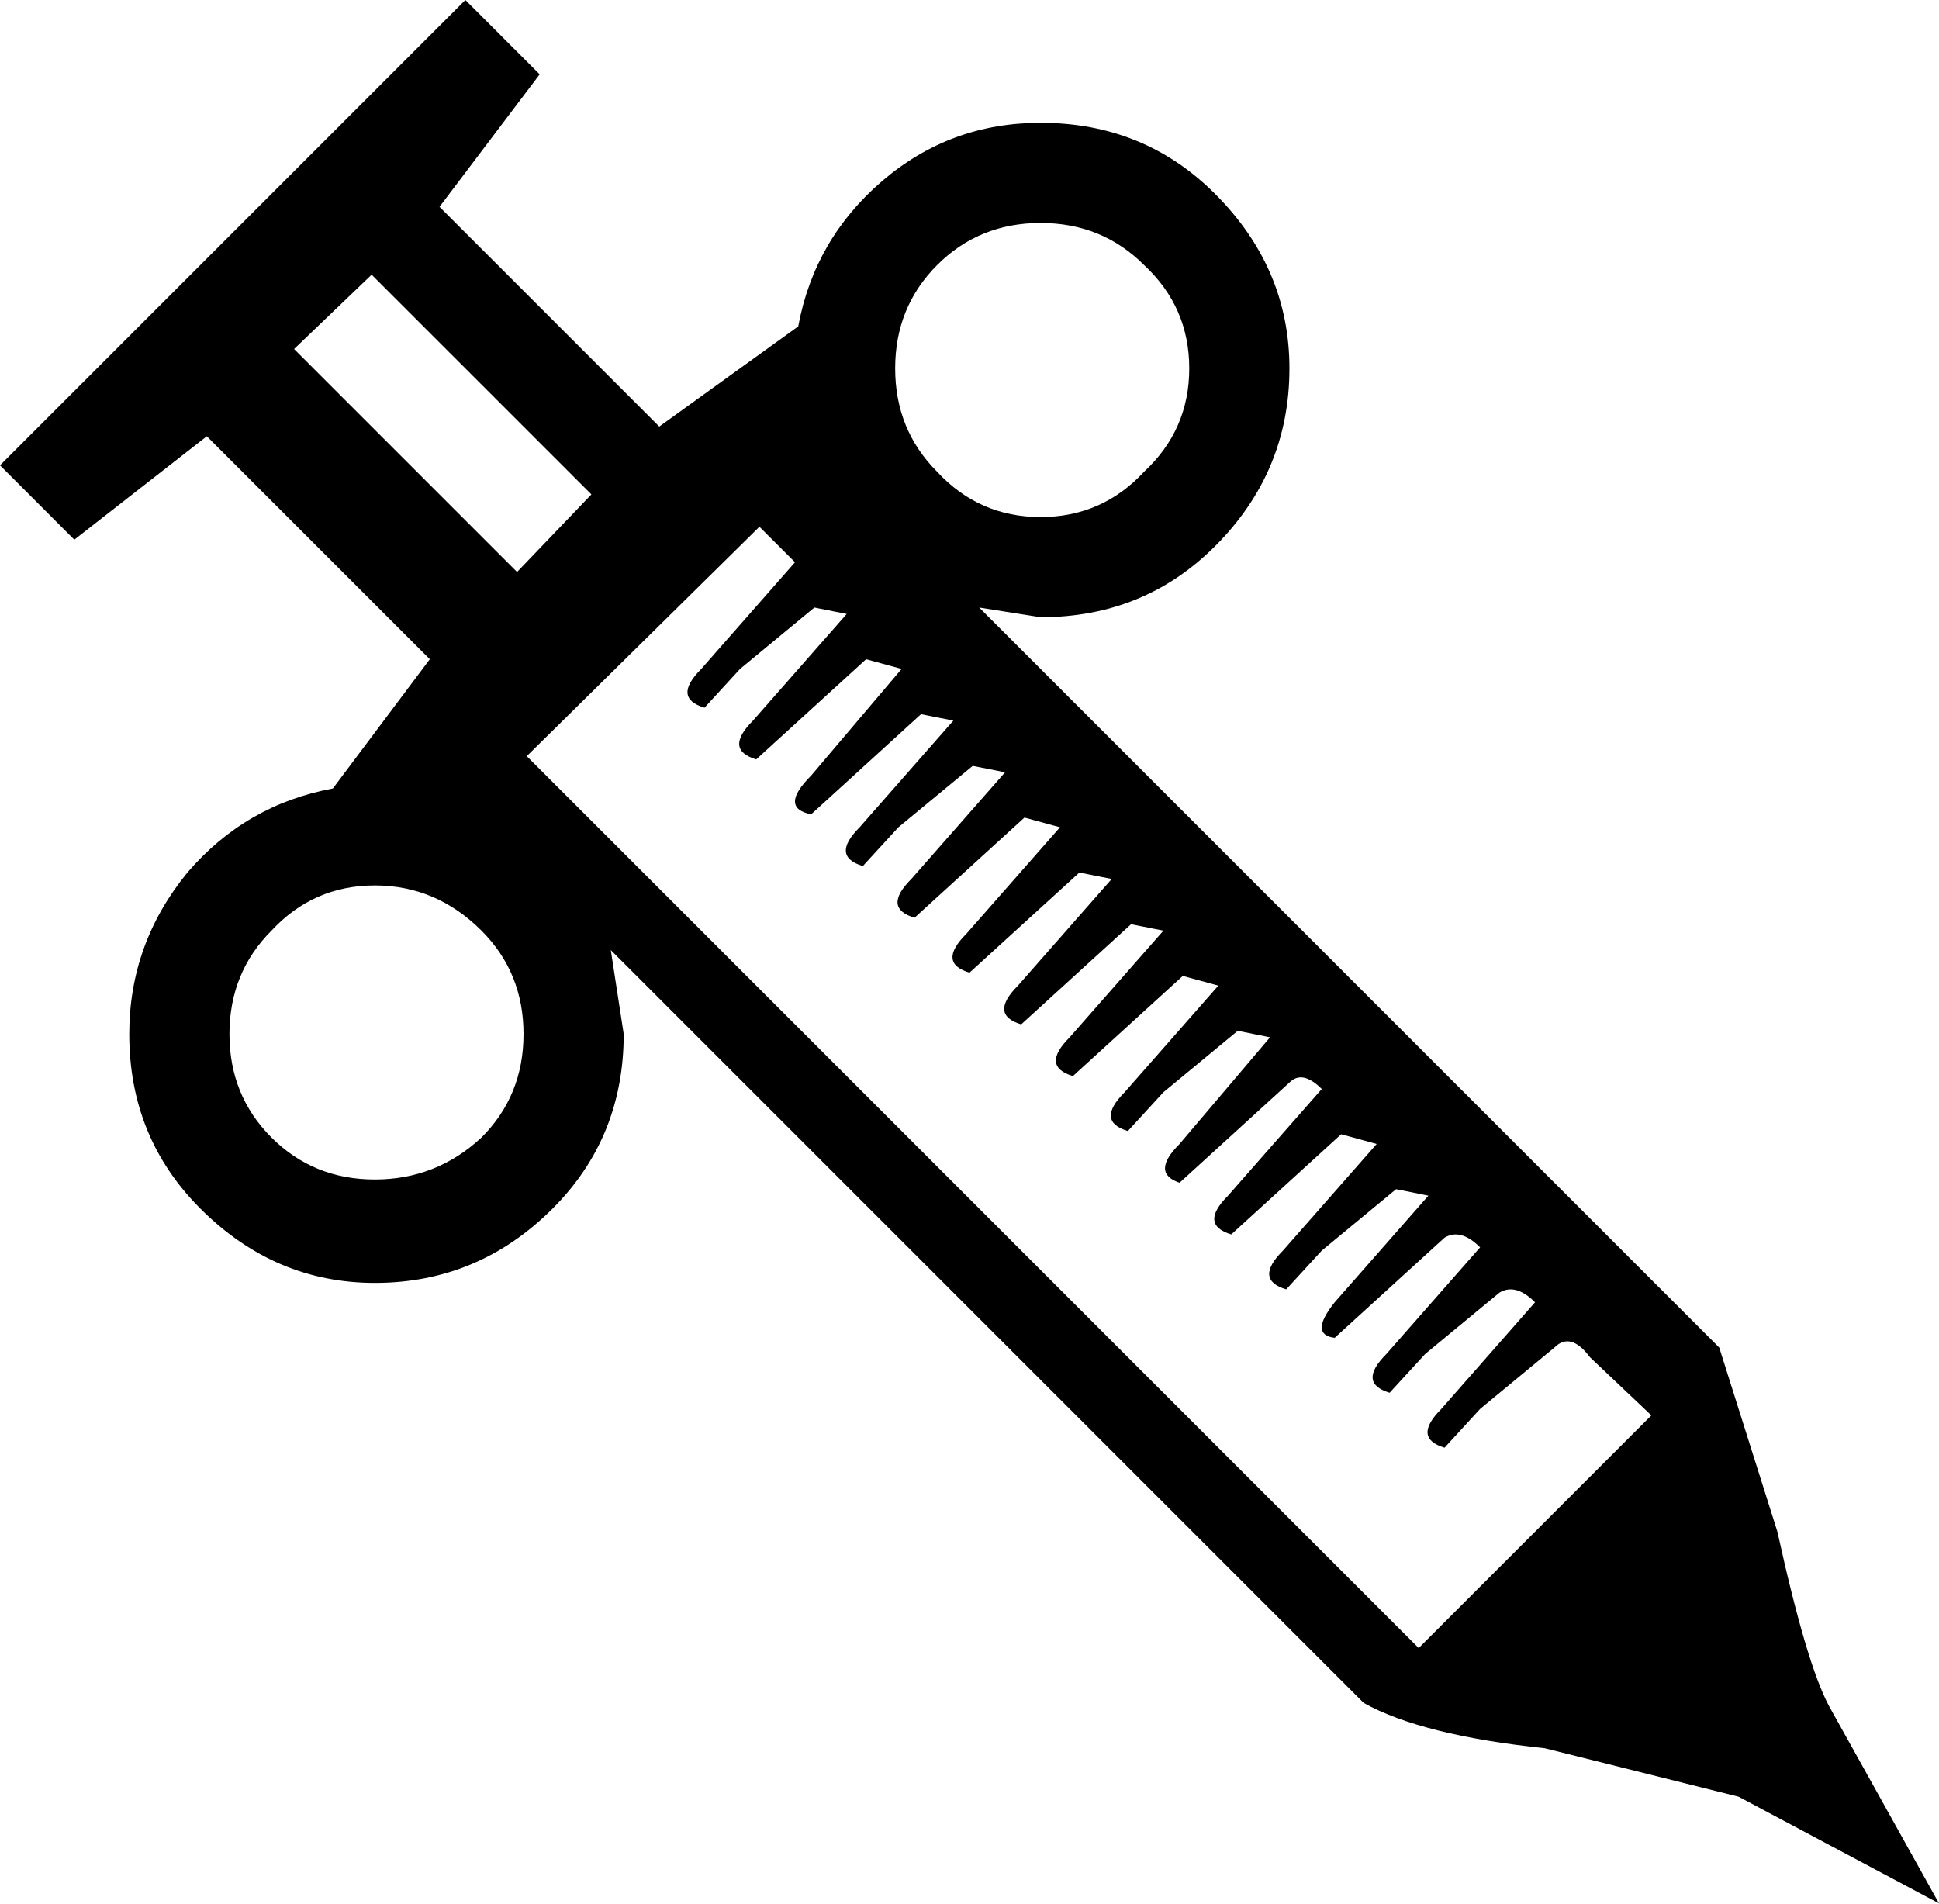
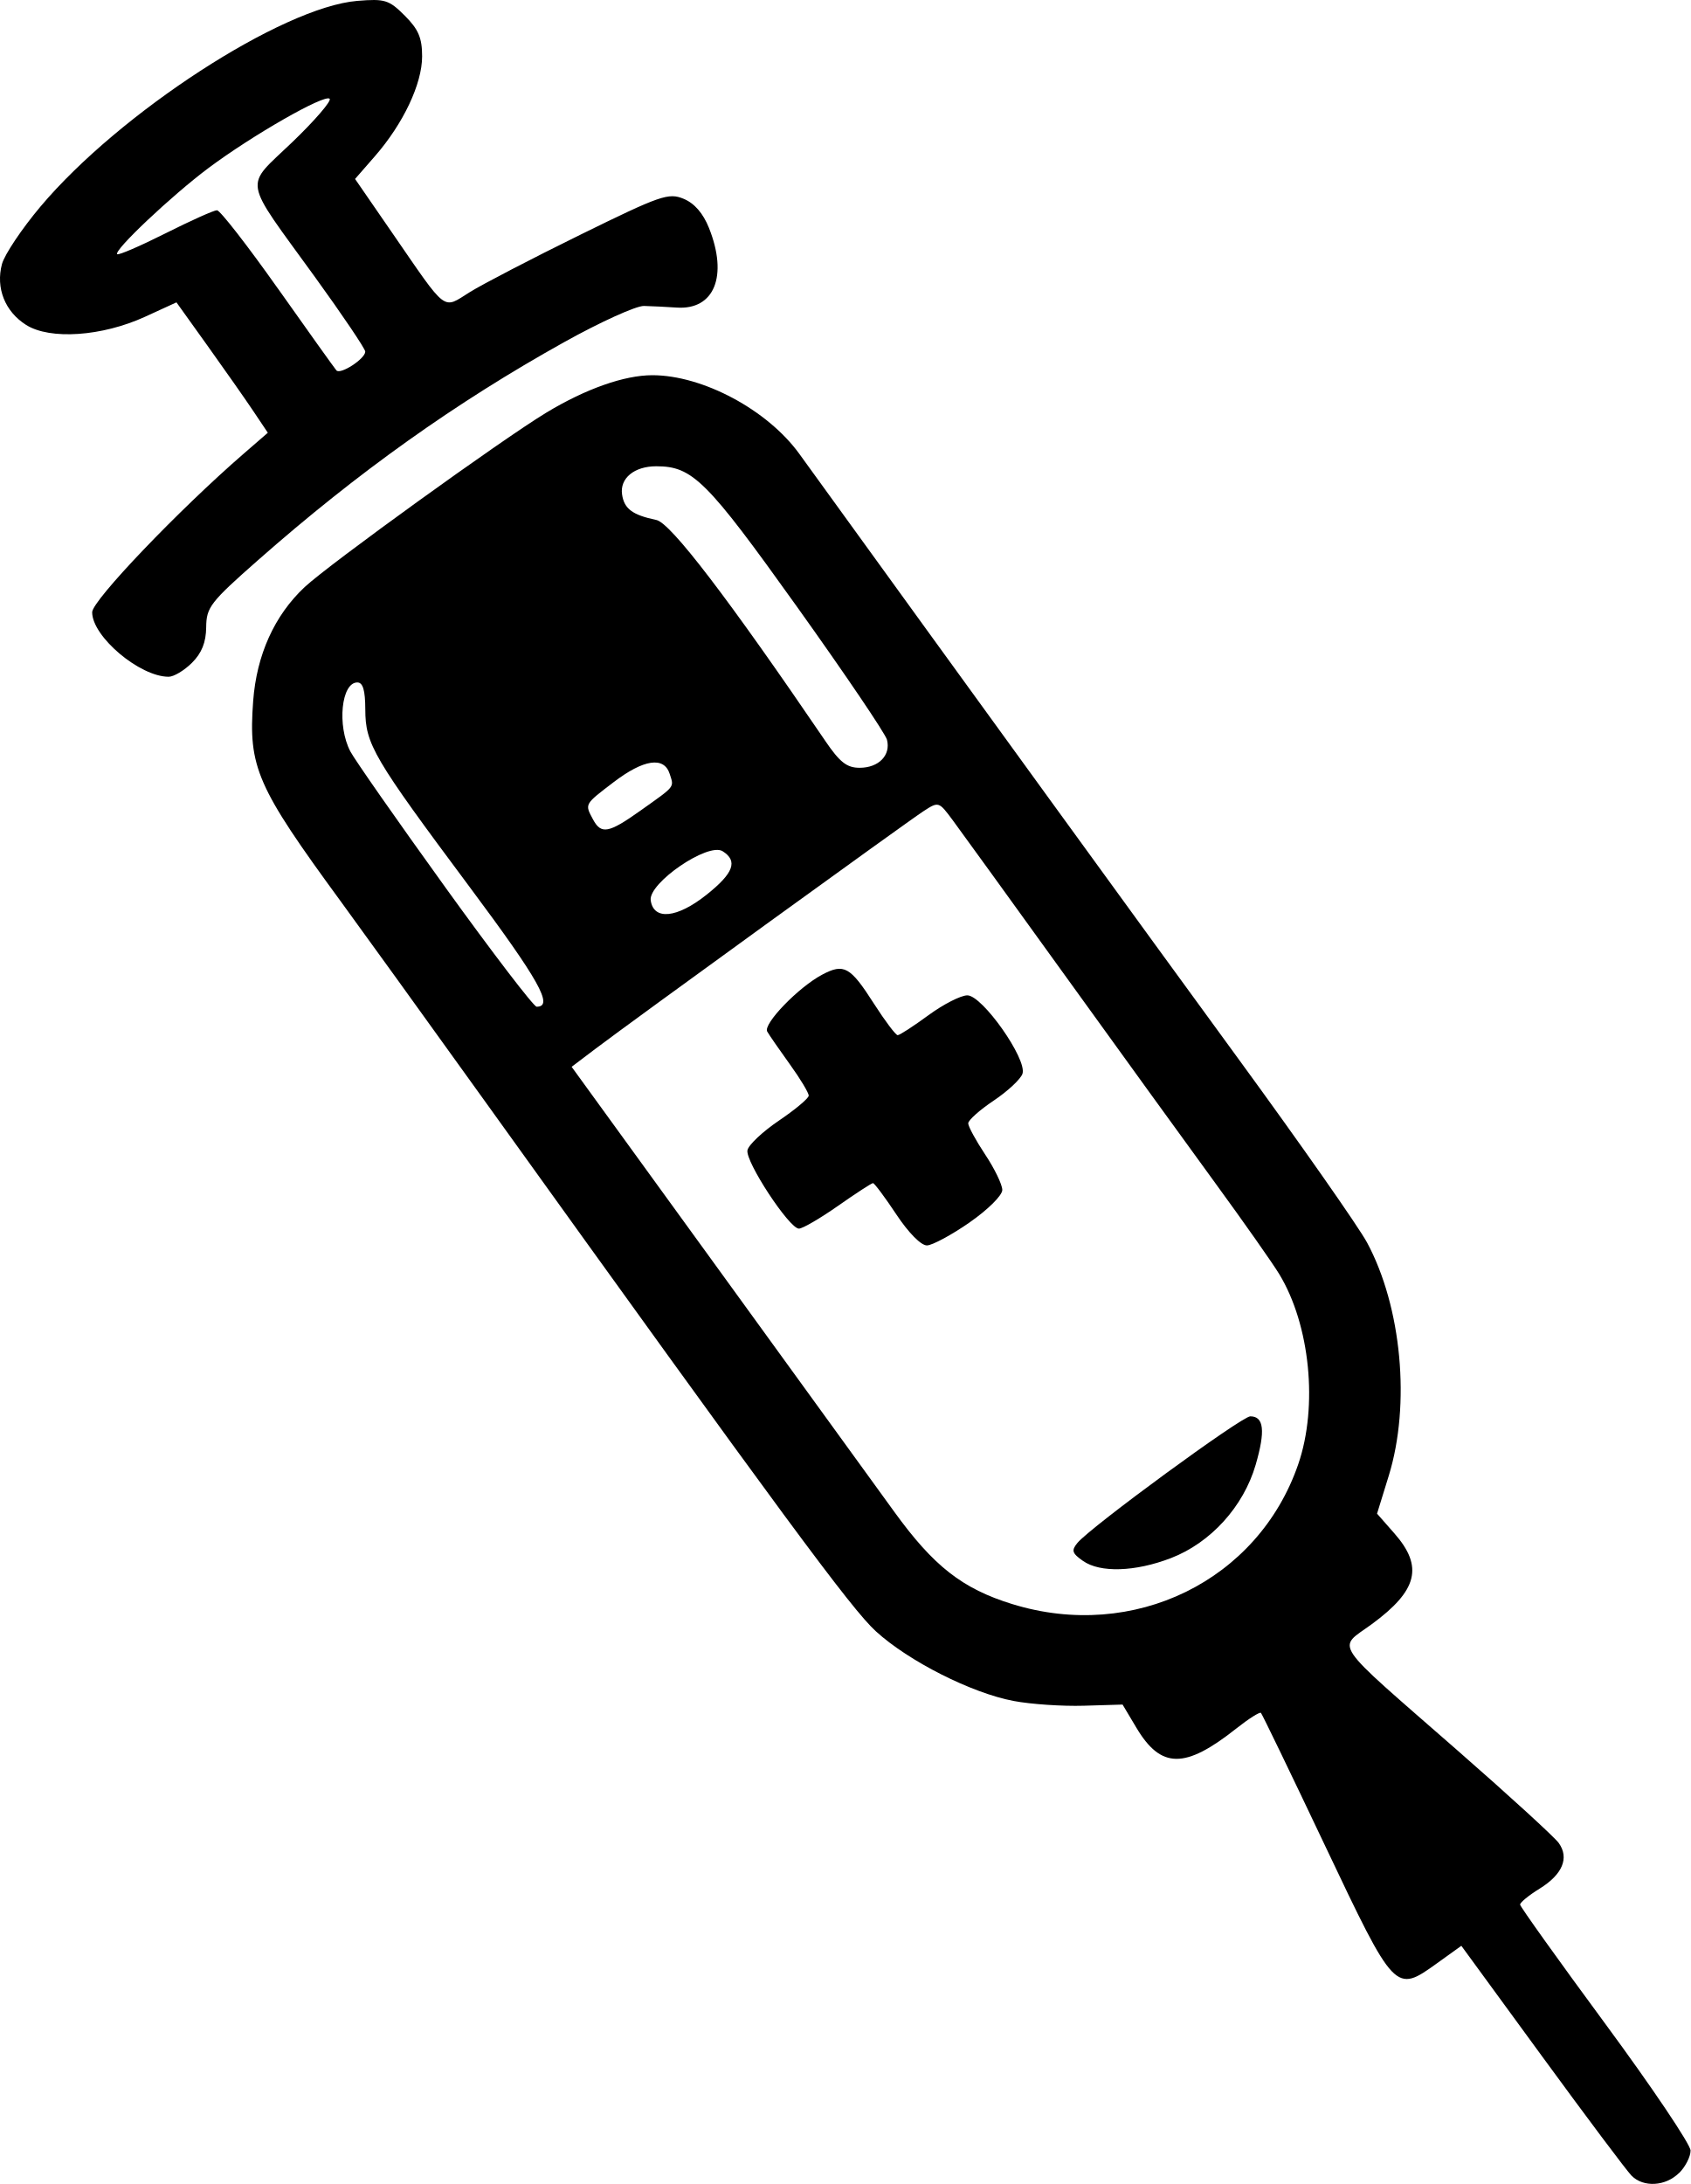
- <svg xmlns="http://www.w3.org/2000/svg" xml:space="preserve" width="627.733" height="616.225" viewBox="0 0 166.088 163.043">
-   <path d="M41.245 79.722q-3.875-3.875-9.135-3.875t-8.858 3.875q-3.598 3.599-3.598 8.858t3.598 8.858 8.858 3.599 9.135-3.599q3.599-3.598 3.599-8.858t-3.599-8.858m9.412-37.37L31.834 23.53l-6.644 6.367 19.1 19.1zm40.138 28.512-3.045-.83-9.412 8.58q-2.768-.83-.277-3.32l8.028-9.136-2.768-.553-6.367 5.26-3.045 3.32q-2.768-.83-.277-3.32l8.028-9.136-2.768-.553-9.412 8.58q-2.768-.553 0-3.32l7.75-9.136-3.044-.83-9.412 8.581q-2.768-.83-.277-3.322l8.028-9.135-2.768-.553-6.367 5.26-3.045 3.321q-2.768-.83-.277-3.322l8.028-9.135-3.045-3.044-19.93 19.653 76.4 76.4 19.93-19.93-5.259-4.983q-1.66-2.214-3.045-.83l-6.367 5.26-3.045 3.321q-2.768-.83-.276-3.322l8.027-9.134q-1.66-1.661-3.045-.83l-6.366 5.259-3.045 3.321q-2.769-.83-.277-3.321l8.027-9.135q-1.66-1.661-3.045-.83l-9.411 8.58q-2.215-.276 0-3.044l8.027-9.135-2.768-.554-6.366 5.26-3.045 3.321q-2.769-.83-.277-3.321l8.027-9.135-3.045-.83-9.411 8.58q-2.768-.83-.277-3.321l8.028-9.135q-1.661-1.66-2.769-.554l-9.411 8.582q-2.492-.83 0-3.322l7.75-9.135-2.768-.554-6.366 5.26-3.045 3.322q-2.768-.83-.277-3.322l8.028-9.135-3.045-.83-9.412 8.58q-2.768-.83-.277-3.321l8.028-9.135-2.768-.553-9.412 8.58q-2.768-.83-.277-3.321l8.028-9.135-2.768-.553-9.412 8.58q-2.768-.83-.277-3.321zm11.072-39.307q0-5.26-3.875-8.858-3.599-3.599-8.858-3.599t-8.858 3.6-3.599 8.858 3.599 8.858q3.598 3.875 8.858 3.875t8.858-3.875q3.875-3.599 3.875-8.858m2.215-14.948q6.366 6.366 6.366 14.948 0 8.858-6.366 15.224-6.09 6.09-14.948 6.09l-5.26-.83 63.39 63.39 4.983 15.778q2.491 11.35 4.43 14.948l9.41 16.886-17.162-9.135-16.608-4.152q-10.52-1.107-15.502-3.876L52.318 81.383l1.107 7.197q0 8.858-6.09 14.948-6.367 6.367-15.225 6.367-8.58 0-14.948-6.367-6.09-6.09-6.09-14.948 0-7.75 4.983-13.84 4.983-5.814 12.457-7.198l8.304-11.072-19.1-19.1-11.35 8.858L0 39.86 39.861 0l6.367 6.367-8.581 11.349L56.47 36.539l11.903-8.58q1.384-7.475 7.197-12.457t13.564-4.983q8.858 0 14.948 6.09" />
+ <svg xmlns="http://www.w3.org/2000/svg" width="78.637mm" height="101.572mm" viewBox="0 0 78.637 101.572" version="1.1" xml:space="preserve">
+   <path style="fill:#000000" d="m 78.108,101.059 c 0.291,-0.291 0.529,-0.759 0.529,-1.041 0,-0.281 -1.782,-2.931 -3.96,-5.887 -2.178,-2.956 -3.964,-5.455 -3.969,-5.552 -0.005,-0.097 0.402,-0.431 0.904,-0.741 1.068,-0.66 1.391,-1.426 0.896,-2.122 -0.194,-0.273 -2.318,-2.215 -4.719,-4.314 -5.968,-5.219 -5.601,-4.677 -3.977,-5.869 2.13,-1.564 2.407,-2.672 1.051,-4.216 l -0.809,-0.921 0.544,-1.762 c 1.024,-3.316 0.602,-7.852 -1.009,-10.846 -0.395,-0.734 -3.106,-4.604 -6.025,-8.599 -4.25,-5.817 -12.41,-17.059 -20.383,-28.081 -1.479,-2.045 -4.494,-3.658 -6.838,-3.658 -1.304,0 -3.104,0.636 -4.933,1.742 -2.072,1.253 -10.107,7.052 -11.238,8.111 -1.406,1.315 -2.236,3.154 -2.396,5.302 -0.229,3.079 0.161,3.97 4.076,9.318 0.852,1.164 3.816,5.272 6.586,9.128 14.023,19.522 17.159,23.773 18.305,24.818 1.525,1.391 4.449,2.869 6.407,3.239 0.8,0.151 2.268,0.251 3.261,0.221 l 1.806,-0.054 0.641,1.075 c 1.145,1.92 2.261,1.93 4.647,0.04 0.576,-0.456 1.092,-0.783 1.148,-0.728 0.056,0.056 1.4,2.838 2.986,6.183 3.252,6.856 3.257,6.861 5.215,5.454 l 1.121,-0.805 3.762,5.149 c 2.069,2.832 3.94,5.328 4.158,5.545 0.555,0.555 1.584,0.493 2.21,-0.133 z M 47.091,74.604 c -2.331,-0.72 -3.665,-1.765 -5.509,-4.316 -0.863,-1.193 -4.589,-6.333 -8.28,-11.421 l -6.712,-9.252 1.087,-0.823 c 1.761,-1.333 14.517,-10.571 15.284,-11.069 0.697,-0.452 0.709,-0.449 1.352,0.418 0.357,0.481 2.708,3.732 5.226,7.224 2.518,3.493 5.663,7.838 6.99,9.657 1.327,1.819 2.666,3.724 2.975,4.233 1.435,2.363 1.813,6.144 0.884,8.843 -1.864,5.417 -7.652,8.249 -13.297,6.505 z m 7.378,-2.142 c 1.843,-0.709 3.373,-2.394 3.938,-4.337 0.46,-1.581 0.385,-2.255 -0.249,-2.255 -0.4,0 -7.429,5.145 -8.041,5.887 -0.29,0.351 -0.25,0.481 0.257,0.836 0.802,0.562 2.429,0.51 4.096,-0.131 z m -9.367,-15.612 c 0.849,-0.589 1.521,-1.256 1.52,-1.508 -6.3e-4,-0.249 -0.357,-0.988 -0.793,-1.643 -0.435,-0.655 -0.792,-1.31 -0.792,-1.455 -3.1e-4,-0.146 0.533,-0.622 1.186,-1.058 0.652,-0.437 1.254,-0.999 1.338,-1.249 0.225,-0.675 -1.866,-3.646 -2.565,-3.646 -0.302,0 -1.118,0.417 -1.812,0.926 -0.694,0.509 -1.336,0.926 -1.428,0.926 -0.091,0 -0.59,-0.662 -1.107,-1.47 -1.098,-1.717 -1.39,-1.881 -2.402,-1.346 -1.101,0.581 -2.76,2.296 -2.56,2.647 0.095,0.166 0.57,0.854 1.056,1.528 0.486,0.674 0.88,1.329 0.874,1.455 -0.005,0.126 -0.629,0.648 -1.386,1.16 -0.757,0.512 -1.415,1.132 -1.463,1.378 -0.102,0.529 1.945,3.645 2.394,3.645 0.17,0 0.988,-0.476 1.818,-1.058 0.83,-0.582 1.562,-1.058 1.628,-1.058 0.065,0 0.554,0.655 1.085,1.455 0.572,0.862 1.154,1.45 1.427,1.442 0.253,-0.007 1.145,-0.489 1.982,-1.069 z M 20.688,41.23 c -2.216,-3.074 -4.192,-5.902 -4.392,-6.284 -0.624,-1.195 -0.42,-3.207 0.324,-3.207 0.263,0 0.369,0.36 0.372,1.257 0.004,1.618 0.368,2.237 4.849,8.25 3.246,4.356 3.928,5.574 3.121,5.574 -0.135,0 -2.059,-2.515 -4.275,-5.59 z m 9.58,0.643 c -0.115,-0.806 2.672,-2.71 3.345,-2.285 0.722,0.455 0.513,1.021 -0.749,2.025 -1.372,1.092 -2.462,1.201 -2.596,0.261 z m -2.686,-3.767 c -0.386,-0.721 -0.404,-0.688 0.955,-1.725 1.402,-1.071 2.353,-1.212 2.614,-0.389 0.204,0.642 0.288,0.537 -1.357,1.706 -1.485,1.056 -1.831,1.12 -2.212,0.408 z m 10.802,-3.655 c -4.513,-6.631 -7.186,-10.128 -7.85,-10.267 -1.116,-0.234 -1.5,-0.519 -1.598,-1.188 -0.111,-0.752 0.567,-1.311 1.588,-1.311 1.692,0 2.342,0.648 6.535,6.515 2.235,3.127 4.124,5.918 4.198,6.201 0.188,0.72 -0.383,1.307 -1.27,1.307 -0.597,0 -0.922,-0.255 -1.604,-1.257 z M 8.931,30.824 c 0.455,-0.455 0.652,-0.949 0.66,-1.654 0.009,-0.929 0.19,-1.162 2.414,-3.121 4.646,-4.091 9.183,-7.322 14.245,-10.141 1.673,-0.932 3.34,-1.688 3.704,-1.679 0.364,0.009 1.047,0.043 1.518,0.075 1.756,0.122 2.401,-1.466 1.506,-3.703 -0.273,-0.683 -0.677,-1.148 -1.178,-1.355 -0.704,-0.292 -1.07,-0.164 -4.81,1.673 -2.226,1.094 -4.538,2.294 -5.137,2.667 -1.286,0.801 -1.014,1.008 -3.604,-2.749 l -1.733,-2.514 0.923,-1.058 c 1.319,-1.512 2.196,-3.367 2.196,-4.642 0,-0.859 -0.169,-1.257 -0.805,-1.893 -0.738,-0.738 -0.923,-0.795 -2.211,-0.689 -3.493,0.29 -11.065,5.205 -14.735,9.565 -0.868,1.031 -1.675,2.236 -1.793,2.677 -0.296,1.11 0.14,2.207 1.123,2.828 1.113,0.703 3.532,0.537 5.534,-0.38 l 1.46,-0.669 1.45,2.025 c 0.797,1.114 1.754,2.478 2.125,3.032 l 0.675,1.007 -1.109,0.961 c -3.035,2.629 -7.062,6.841 -7.062,7.386 0,1.134 2.213,3.001 3.558,3.001 0.239,0 0.727,-0.292 1.084,-0.649 z m 3.993,-17.408 c -1.415,-2.001 -2.689,-3.638 -2.831,-3.638 -0.143,0 -1.221,0.484 -2.397,1.075 -1.176,0.591 -2.186,1.027 -2.245,0.968 -0.172,-0.172 2.541,-2.732 4.25,-4.009 2.041,-1.524 5.404,-3.447 5.632,-3.219 0.098,0.098 -0.684,1.006 -1.738,2.019 -2.253,2.165 -2.354,1.56 1.053,6.268 1.288,1.78 2.342,3.343 2.342,3.473 0,0.332 -1.157,1.084 -1.342,0.873 -0.083,-0.095 -1.309,-1.81 -2.723,-3.811 z" />
</svg>
